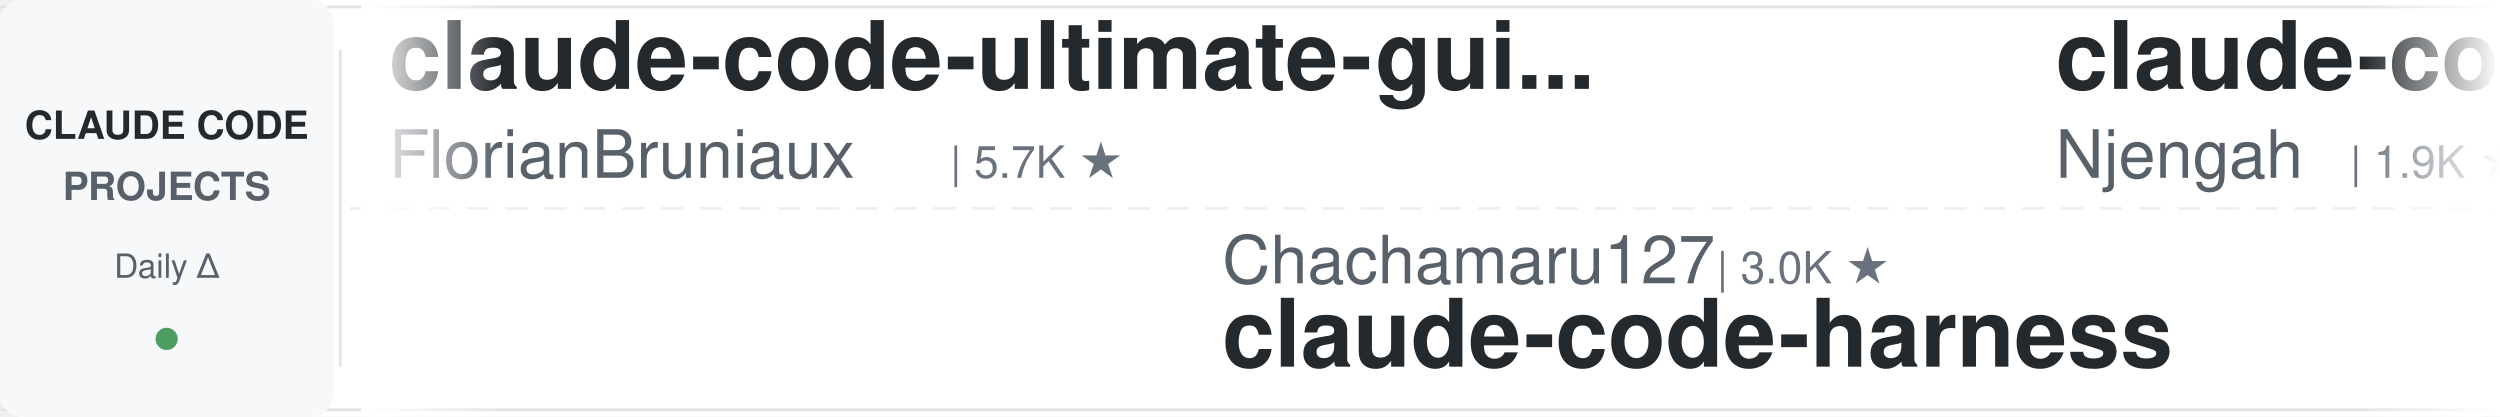
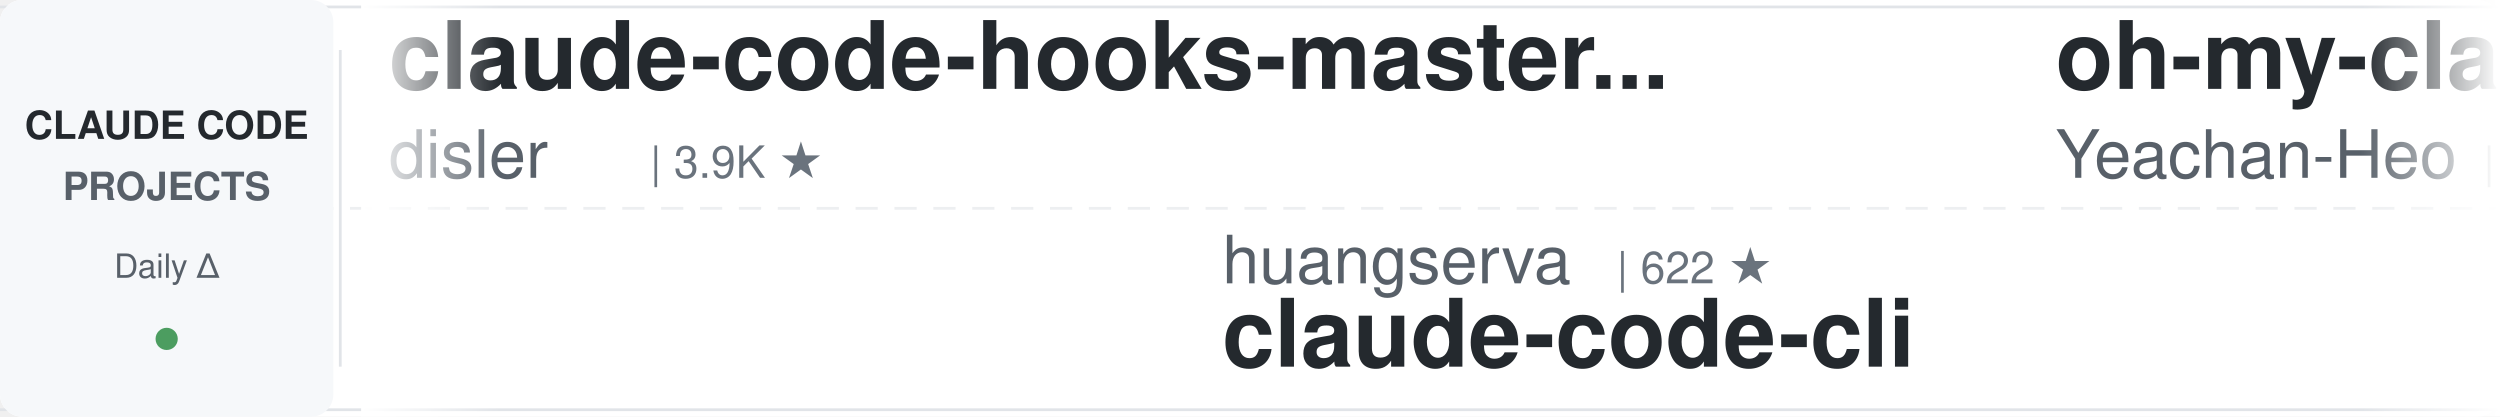
<svg xmlns="http://www.w3.org/2000/svg" width="900" height="150">
  <defs>
    <linearGradient id="leftFade" x1="0%" y1="0%" x2="100%" y2="0%">
      <stop offset="0%" style="stop-color:#ffffff;stop-opacity:1" />
      <stop offset="100%" style="stop-color:#ffffff;stop-opacity:0" />
    </linearGradient>
    <linearGradient id="rightFade" x1="0%" y1="0%" x2="100%" y2="0%">
      <stop offset="0%" style="stop-color:#ffffff;stop-opacity:0" />
      <stop offset="100%" style="stop-color:#ffffff;stop-opacity:1" />
    </linearGradient>
  </defs>
  <rect width="900" height="150" fill="#ffffff" rx="8" />
  <rect x="0" y="2" width="900" height="1" fill="#e1e4e8" />
  <rect x="0" y="147" width="900" height="1" fill="#e1e4e8" />
  <line x1="0" y1="75" x2="900" y2="75" stroke="#e1e4e8" stroke-width="1" stroke-dasharray="8 6" opacity="0.6" />
  <rect x="0" y="0" width="120" height="150" fill="#f6f8fa" rx="8" />
  <text x="60" y="50" font-family="-apple-system, BlinkMacSystemFont, 'Segoe UI', Helvetica, Arial, sans-serif" font-size="14" font-weight="600" fill="#24292e" text-anchor="middle">CLAUDE CODE</text>
  <text x="60" y="72" font-family="-apple-system, BlinkMacSystemFont, 'Segoe UI', Helvetica, Arial, sans-serif" font-size="14" font-weight="600" fill="#586069" text-anchor="middle">PROJECTS</text>
  <text x="60" y="100" font-family="-apple-system, BlinkMacSystemFont, 'Segoe UI', Helvetica, Arial, sans-serif" font-size="12" font-weight="500" fill="#586069" text-anchor="middle">Daily Δ</text>
  <circle cx="60" cy="122" r="4" fill="#22863a" opacity="0.8" />
  <rect x="122" y="18" width="1" height="114" fill="#e1e4e8" />
  <clipPath id="tickerClip">
    <rect x="130" y="0" width="770" height="150" />
  </clipPath>
  <g clip-path="url(#tickerClip)">
    <g id="tickerItems">
      <animateTransform attributeName="transform" attributeType="XML" type="translate" from="0 0" to="-3000 0" dur="54s" repeatCount="indefinite" />
      <g transform="translate(0, 0)">
-         <text x="140" y="32" font-family="-apple-system, BlinkMacSystemFont, 'Segoe UI', Helvetica, Arial, sans-serif" font-size="34" font-weight="600" fill="#24292e">claude-code-ultimate-gui...</text>
-         <text x="140" y="64" font-family="-apple-system, BlinkMacSystemFont, 'Segoe UI', Helvetica, Arial, sans-serif" font-size="24" font-weight="400" fill="#586069">FlorianBruniaux</text>
-         <text x="342" y="64" font-family="-apple-system, BlinkMacSystemFont, 'Segoe UI', Helvetica, Arial, sans-serif" font-size="16" font-weight="500" fill="#6a737d">| 5.7K ★</text>
+         <text x="140" y="32" font-family="-apple-system, BlinkMacSystemFont, 'Segoe UI', Helvetica, Arial, sans-serif" font-size="34" font-weight="600" fill="#24292e">claude-code-hooks-master...</text>
+         <text x="140" y="64" font-family="-apple-system, BlinkMacSystemFont, 'Segoe UI', Helvetica, Arial, sans-serif" font-size="24" font-weight="400" fill="#586069">disler</text>
+         <text x="234" y="64" font-family="-apple-system, BlinkMacSystemFont, 'Segoe UI', Helvetica, Arial, sans-serif" font-size="16" font-weight="500" fill="#6a737d">| 3.9K ★</text>
      </g>
      <g transform="translate(300, 0)">
-         <text x="140" y="102" font-family="-apple-system, BlinkMacSystemFont, 'Segoe UI', Helvetica, Arial, sans-serif" font-size="24" font-weight="400" fill="#586069">Chachamaru127</text>
-         <text x="318" y="102" font-family="-apple-system, BlinkMacSystemFont, 'Segoe UI', Helvetica, Arial, sans-serif" font-size="16" font-weight="500" fill="#6a737d">| 3.0K ★</text>
-         <text x="140" y="132" font-family="-apple-system, BlinkMacSystemFont, 'Segoe UI', Helvetica, Arial, sans-serif" font-size="34" font-weight="600" fill="#24292e">claude-code-harness</text>
+         <text x="140" y="102" font-family="-apple-system, BlinkMacSystemFont, 'Segoe UI', Helvetica, Arial, sans-serif" font-size="24" font-weight="400" fill="#586069">huangserva</text>
+         <text x="282" y="102" font-family="-apple-system, BlinkMacSystemFont, 'Segoe UI', Helvetica, Arial, sans-serif" font-size="16" font-weight="500" fill="#6a737d">| 622 ★</text>
+         <text x="140" y="132" font-family="-apple-system, BlinkMacSystemFont, 'Segoe UI', Helvetica, Arial, sans-serif" font-size="34" font-weight="600" fill="#24292e">claude-code-cli</text>
      </g>
      <g transform="translate(600, 0)">
-         <text x="140" y="32" font-family="-apple-system, BlinkMacSystemFont, 'Segoe UI', Helvetica, Arial, sans-serif" font-size="34" font-weight="600" fill="#24292e">claude-code-cheat-sheet</text>
-         <text x="140" y="64" font-family="-apple-system, BlinkMacSystemFont, 'Segoe UI', Helvetica, Arial, sans-serif" font-size="24" font-weight="400" fill="#586069">Njengah</text>
-         <text x="246" y="64" font-family="-apple-system, BlinkMacSystemFont, 'Segoe UI', Helvetica, Arial, sans-serif" font-size="16" font-weight="500" fill="#6a737d">| 1.9K ★</text>
+         <text x="140" y="32" font-family="-apple-system, BlinkMacSystemFont, 'Segoe UI', Helvetica, Arial, sans-serif" font-size="34" font-weight="600" fill="#24292e">oh-my-claudecode</text>
+         <text x="140" y="64" font-family="-apple-system, BlinkMacSystemFont, 'Segoe UI', Helvetica, Arial, sans-serif" font-size="24" font-weight="400" fill="#586069">Yeachan-Heo</text>
+         <text x="294" y="64" font-family="-apple-system, BlinkMacSystemFont, 'Segoe UI', Helvetica, Arial, sans-serif" font-size="16" font-weight="500" fill="#6a737d">| 38.3K ★</text>
      </g>
      <g transform="translate(900, 0)">
-         <text x="140" y="102" font-family="-apple-system, BlinkMacSystemFont, 'Segoe UI', Helvetica, Arial, sans-serif" font-size="24" font-weight="400" fill="#586069">kodu-ai</text>
-         <text x="246" y="102" font-family="-apple-system, BlinkMacSystemFont, 'Segoe UI', Helvetica, Arial, sans-serif" font-size="16" font-weight="500" fill="#6a737d">| 5.2K ★</text>
-         <text x="140" y="132" font-family="-apple-system, BlinkMacSystemFont, 'Segoe UI', Helvetica, Arial, sans-serif" font-size="34" font-weight="600" fill="#24292e">claude-coder</text>
-       </g>
-       <g transform="translate(1200, 0)">
-         <text x="140" y="32" font-family="-apple-system, BlinkMacSystemFont, 'Segoe UI', Helvetica, Arial, sans-serif" font-size="34" font-weight="600" fill="#24292e">ralph-claude-code</text>
-         <text x="140" y="64" font-family="-apple-system, BlinkMacSystemFont, 'Segoe UI', Helvetica, Arial, sans-serif" font-size="24" font-weight="400" fill="#586069">frankbria</text>
-         <text x="270" y="64" font-family="-apple-system, BlinkMacSystemFont, 'Segoe UI', Helvetica, Arial, sans-serif" font-size="16" font-weight="500" fill="#6a737d">| 9.6K ★</text>
-       </g>
-       <g transform="translate(1500, 0)">
        <text x="140" y="102" font-family="-apple-system, BlinkMacSystemFont, 'Segoe UI', Helvetica, Arial, sans-serif" font-size="24" font-weight="400" fill="#586069">luyao618</text>
        <text x="258" y="102" font-family="-apple-system, BlinkMacSystemFont, 'Segoe UI', Helvetica, Arial, sans-serif" font-size="16" font-weight="500" fill="#6a737d">| 1.6K ★</text>
        <text x="140" y="132" font-family="-apple-system, BlinkMacSystemFont, 'Segoe UI', Helvetica, Arial, sans-serif" font-size="34" font-weight="600" fill="#24292e">Claude-Code-Source-Study</text>
      </g>
+       <g transform="translate(1200, 0)">
+         <text x="140" y="32" font-family="-apple-system, BlinkMacSystemFont, 'Segoe UI', Helvetica, Arial, sans-serif" font-size="34" font-weight="600" fill="#24292e">claude-code-templates</text>
+         <text x="140" y="64" font-family="-apple-system, BlinkMacSystemFont, 'Segoe UI', Helvetica, Arial, sans-serif" font-size="24" font-weight="400" fill="#586069">davila7</text>
+         <text x="246" y="64" font-family="-apple-system, BlinkMacSystemFont, 'Segoe UI', Helvetica, Arial, sans-serif" font-size="16" font-weight="500" fill="#6a737d">| 30.1K ★</text>
+       </g>
+       <g transform="translate(1500, 0)">
+         <text x="140" y="102" font-family="-apple-system, BlinkMacSystemFont, 'Segoe UI', Helvetica, Arial, sans-serif" font-size="24" font-weight="400" fill="#586069">liuup</text>
+         <text x="222" y="102" font-family="-apple-system, BlinkMacSystemFont, 'Segoe UI', Helvetica, Arial, sans-serif" font-size="16" font-weight="500" fill="#6a737d">| 3.7K ★</text>
+         <text x="140" y="132" font-family="-apple-system, BlinkMacSystemFont, 'Segoe UI', Helvetica, Arial, sans-serif" font-size="34" font-weight="600" fill="#24292e">claude-code-analysis</text>
+       </g>
      <g transform="translate(1800, 0)">
-         <text x="140" y="32" font-family="-apple-system, BlinkMacSystemFont, 'Segoe UI', Helvetica, Arial, sans-serif" font-size="34" font-weight="600" fill="#24292e">claude-code-spec-workflo...</text>
-         <text x="140" y="64" font-family="-apple-system, BlinkMacSystemFont, 'Segoe UI', Helvetica, Arial, sans-serif" font-size="24" font-weight="400" fill="#586069">Pimzino</text>
-         <text x="246" y="64" font-family="-apple-system, BlinkMacSystemFont, 'Segoe UI', Helvetica, Arial, sans-serif" font-size="16" font-weight="500" fill="#6a737d">| 3.8K ★</text>
+         <text x="140" y="32" font-family="-apple-system, BlinkMacSystemFont, 'Segoe UI', Helvetica, Arial, sans-serif" font-size="34" font-weight="600" fill="#24292e">claude_code_src</text>
+         <text x="140" y="64" font-family="-apple-system, BlinkMacSystemFont, 'Segoe UI', Helvetica, Arial, sans-serif" font-size="24" font-weight="400" fill="#586069">ponponon</text>
+         <text x="258" y="64" font-family="-apple-system, BlinkMacSystemFont, 'Segoe UI', Helvetica, Arial, sans-serif" font-size="16" font-weight="500" fill="#6a737d">| 2.3K ★</text>
      </g>
      <g transform="translate(2100, 0)">
-         <text x="140" y="102" font-family="-apple-system, BlinkMacSystemFont, 'Segoe UI', Helvetica, Arial, sans-serif" font-size="24" font-weight="400" fill="#586069">anthropics</text>
-         <text x="282" y="102" font-family="-apple-system, BlinkMacSystemFont, 'Segoe UI', Helvetica, Arial, sans-serif" font-size="16" font-weight="500" fill="#6a737d">| 936 ★</text>
-         <text x="140" y="132" font-family="-apple-system, BlinkMacSystemFont, 'Segoe UI', Helvetica, Arial, sans-serif" font-size="34" font-weight="600" fill="#24292e">claude-code-base-action</text>
+         <text x="140" y="102" font-family="-apple-system, BlinkMacSystemFont, 'Segoe UI', Helvetica, Arial, sans-serif" font-size="24" font-weight="400" fill="#586069">darcyegb</text>
+         <text x="258" y="102" font-family="-apple-system, BlinkMacSystemFont, 'Segoe UI', Helvetica, Arial, sans-serif" font-size="16" font-weight="500" fill="#6a737d">| 753 ★</text>
+         <text x="140" y="132" font-family="-apple-system, BlinkMacSystemFont, 'Segoe UI', Helvetica, Arial, sans-serif" font-size="34" font-weight="600" fill="#24292e">ClaudeCodeAgents</text>
      </g>
      <g transform="translate(2400, 0)">
-         <text x="140" y="32" font-family="-apple-system, BlinkMacSystemFont, 'Segoe UI', Helvetica, Arial, sans-serif" font-size="34" font-weight="600" fill="#24292e">claude-code-proxy</text>
-         <text x="140" y="64" font-family="-apple-system, BlinkMacSystemFont, 'Segoe UI', Helvetica, Arial, sans-serif" font-size="24" font-weight="400" fill="#586069">fuergaosi233</text>
-         <text x="306" y="64" font-family="-apple-system, BlinkMacSystemFont, 'Segoe UI', Helvetica, Arial, sans-serif" font-size="16" font-weight="500" fill="#6a737d">| 2.8K ★</text>
+         <text x="140" y="32" font-family="-apple-system, BlinkMacSystemFont, 'Segoe UI', Helvetica, Arial, sans-serif" font-size="34" font-weight="600" fill="#24292e">claude-code-router</text>
+         <text x="140" y="64" font-family="-apple-system, BlinkMacSystemFont, 'Segoe UI', Helvetica, Arial, sans-serif" font-size="24" font-weight="400" fill="#586069">musistudio</text>
+         <text x="282" y="64" font-family="-apple-system, BlinkMacSystemFont, 'Segoe UI', Helvetica, Arial, sans-serif" font-size="16" font-weight="500" fill="#6a737d">| 36.4K ★</text>
      </g>
      <g transform="translate(2700, 0)">
-         <text x="140" y="102" font-family="-apple-system, BlinkMacSystemFont, 'Segoe UI', Helvetica, Arial, sans-serif" font-size="24" font-weight="400" fill="#586069">nicedreamzapp</text>
-         <text x="318" y="102" font-family="-apple-system, BlinkMacSystemFont, 'Segoe UI', Helvetica, Arial, sans-serif" font-size="16" font-weight="500" fill="#6a737d">| 3.1K ★</text>
-         <text x="140" y="132" font-family="-apple-system, BlinkMacSystemFont, 'Segoe UI', Helvetica, Arial, sans-serif" font-size="34" font-weight="600" fill="#24292e">claude-code-local</text>
+         <text x="140" y="102" font-family="-apple-system, BlinkMacSystemFont, 'Segoe UI', Helvetica, Arial, sans-serif" font-size="24" font-weight="400" fill="#586069">Njengah</text>
+         <text x="246" y="102" font-family="-apple-system, BlinkMacSystemFont, 'Segoe UI', Helvetica, Arial, sans-serif" font-size="16" font-weight="500" fill="#6a737d">| 1.9K ★</text>
+         <text x="140" y="132" font-family="-apple-system, BlinkMacSystemFont, 'Segoe UI', Helvetica, Arial, sans-serif" font-size="34" font-weight="600" fill="#24292e">claude-code-cheat-sheet</text>
      </g>
      <g transform="translate(3000, 0)">
-         <text x="140" y="32" font-family="-apple-system, BlinkMacSystemFont, 'Segoe UI', Helvetica, Arial, sans-serif" font-size="34" font-weight="600" fill="#24292e">claude-code-ultimate-gui...</text>
-         <text x="140" y="64" font-family="-apple-system, BlinkMacSystemFont, 'Segoe UI', Helvetica, Arial, sans-serif" font-size="24" font-weight="400" fill="#586069">FlorianBruniaux</text>
-         <text x="342" y="64" font-family="-apple-system, BlinkMacSystemFont, 'Segoe UI', Helvetica, Arial, sans-serif" font-size="16" font-weight="500" fill="#6a737d">| 5.7K ★</text>
+         <text x="140" y="32" font-family="-apple-system, BlinkMacSystemFont, 'Segoe UI', Helvetica, Arial, sans-serif" font-size="34" font-weight="600" fill="#24292e">claude-code-hooks-master...</text>
+         <text x="140" y="64" font-family="-apple-system, BlinkMacSystemFont, 'Segoe UI', Helvetica, Arial, sans-serif" font-size="24" font-weight="400" fill="#586069">disler</text>
+         <text x="234" y="64" font-family="-apple-system, BlinkMacSystemFont, 'Segoe UI', Helvetica, Arial, sans-serif" font-size="16" font-weight="500" fill="#6a737d">| 3.9K ★</text>
      </g>
      <g transform="translate(3300, 0)">
-         <text x="140" y="102" font-family="-apple-system, BlinkMacSystemFont, 'Segoe UI', Helvetica, Arial, sans-serif" font-size="24" font-weight="400" fill="#586069">Chachamaru127</text>
-         <text x="318" y="102" font-family="-apple-system, BlinkMacSystemFont, 'Segoe UI', Helvetica, Arial, sans-serif" font-size="16" font-weight="500" fill="#6a737d">| 3.0K ★</text>
-         <text x="140" y="132" font-family="-apple-system, BlinkMacSystemFont, 'Segoe UI', Helvetica, Arial, sans-serif" font-size="34" font-weight="600" fill="#24292e">claude-code-harness</text>
+         <text x="140" y="102" font-family="-apple-system, BlinkMacSystemFont, 'Segoe UI', Helvetica, Arial, sans-serif" font-size="24" font-weight="400" fill="#586069">huangserva</text>
+         <text x="282" y="102" font-family="-apple-system, BlinkMacSystemFont, 'Segoe UI', Helvetica, Arial, sans-serif" font-size="16" font-weight="500" fill="#6a737d">| 622 ★</text>
+         <text x="140" y="132" font-family="-apple-system, BlinkMacSystemFont, 'Segoe UI', Helvetica, Arial, sans-serif" font-size="34" font-weight="600" fill="#24292e">claude-code-cli</text>
      </g>
      <g transform="translate(3600, 0)">
-         <text x="140" y="32" font-family="-apple-system, BlinkMacSystemFont, 'Segoe UI', Helvetica, Arial, sans-serif" font-size="34" font-weight="600" fill="#24292e">claude-code-cheat-sheet</text>
-         <text x="140" y="64" font-family="-apple-system, BlinkMacSystemFont, 'Segoe UI', Helvetica, Arial, sans-serif" font-size="24" font-weight="400" fill="#586069">Njengah</text>
-         <text x="246" y="64" font-family="-apple-system, BlinkMacSystemFont, 'Segoe UI', Helvetica, Arial, sans-serif" font-size="16" font-weight="500" fill="#6a737d">| 1.9K ★</text>
+         <text x="140" y="32" font-family="-apple-system, BlinkMacSystemFont, 'Segoe UI', Helvetica, Arial, sans-serif" font-size="34" font-weight="600" fill="#24292e">oh-my-claudecode</text>
+         <text x="140" y="64" font-family="-apple-system, BlinkMacSystemFont, 'Segoe UI', Helvetica, Arial, sans-serif" font-size="24" font-weight="400" fill="#586069">Yeachan-Heo</text>
+         <text x="294" y="64" font-family="-apple-system, BlinkMacSystemFont, 'Segoe UI', Helvetica, Arial, sans-serif" font-size="16" font-weight="500" fill="#6a737d">| 38.3K ★</text>
      </g>
      <g transform="translate(3900, 0)">
-         <text x="140" y="102" font-family="-apple-system, BlinkMacSystemFont, 'Segoe UI', Helvetica, Arial, sans-serif" font-size="24" font-weight="400" fill="#586069">kodu-ai</text>
-         <text x="246" y="102" font-family="-apple-system, BlinkMacSystemFont, 'Segoe UI', Helvetica, Arial, sans-serif" font-size="16" font-weight="500" fill="#6a737d">| 5.2K ★</text>
-         <text x="140" y="132" font-family="-apple-system, BlinkMacSystemFont, 'Segoe UI', Helvetica, Arial, sans-serif" font-size="34" font-weight="600" fill="#24292e">claude-coder</text>
+         <text x="140" y="102" font-family="-apple-system, BlinkMacSystemFont, 'Segoe UI', Helvetica, Arial, sans-serif" font-size="24" font-weight="400" fill="#586069">luyao618</text>
+         <text x="258" y="102" font-family="-apple-system, BlinkMacSystemFont, 'Segoe UI', Helvetica, Arial, sans-serif" font-size="16" font-weight="500" fill="#6a737d">| 1.6K ★</text>
+         <text x="140" y="132" font-family="-apple-system, BlinkMacSystemFont, 'Segoe UI', Helvetica, Arial, sans-serif" font-size="34" font-weight="600" fill="#24292e">Claude-Code-Source-Study</text>
      </g>
    </g>
  </g>
  <rect x="130" y="0" width="50" height="150" fill="url(#leftFade)" />
  <rect x="850" y="0" width="50" height="150" fill="url(#rightFade)" />
</svg>
